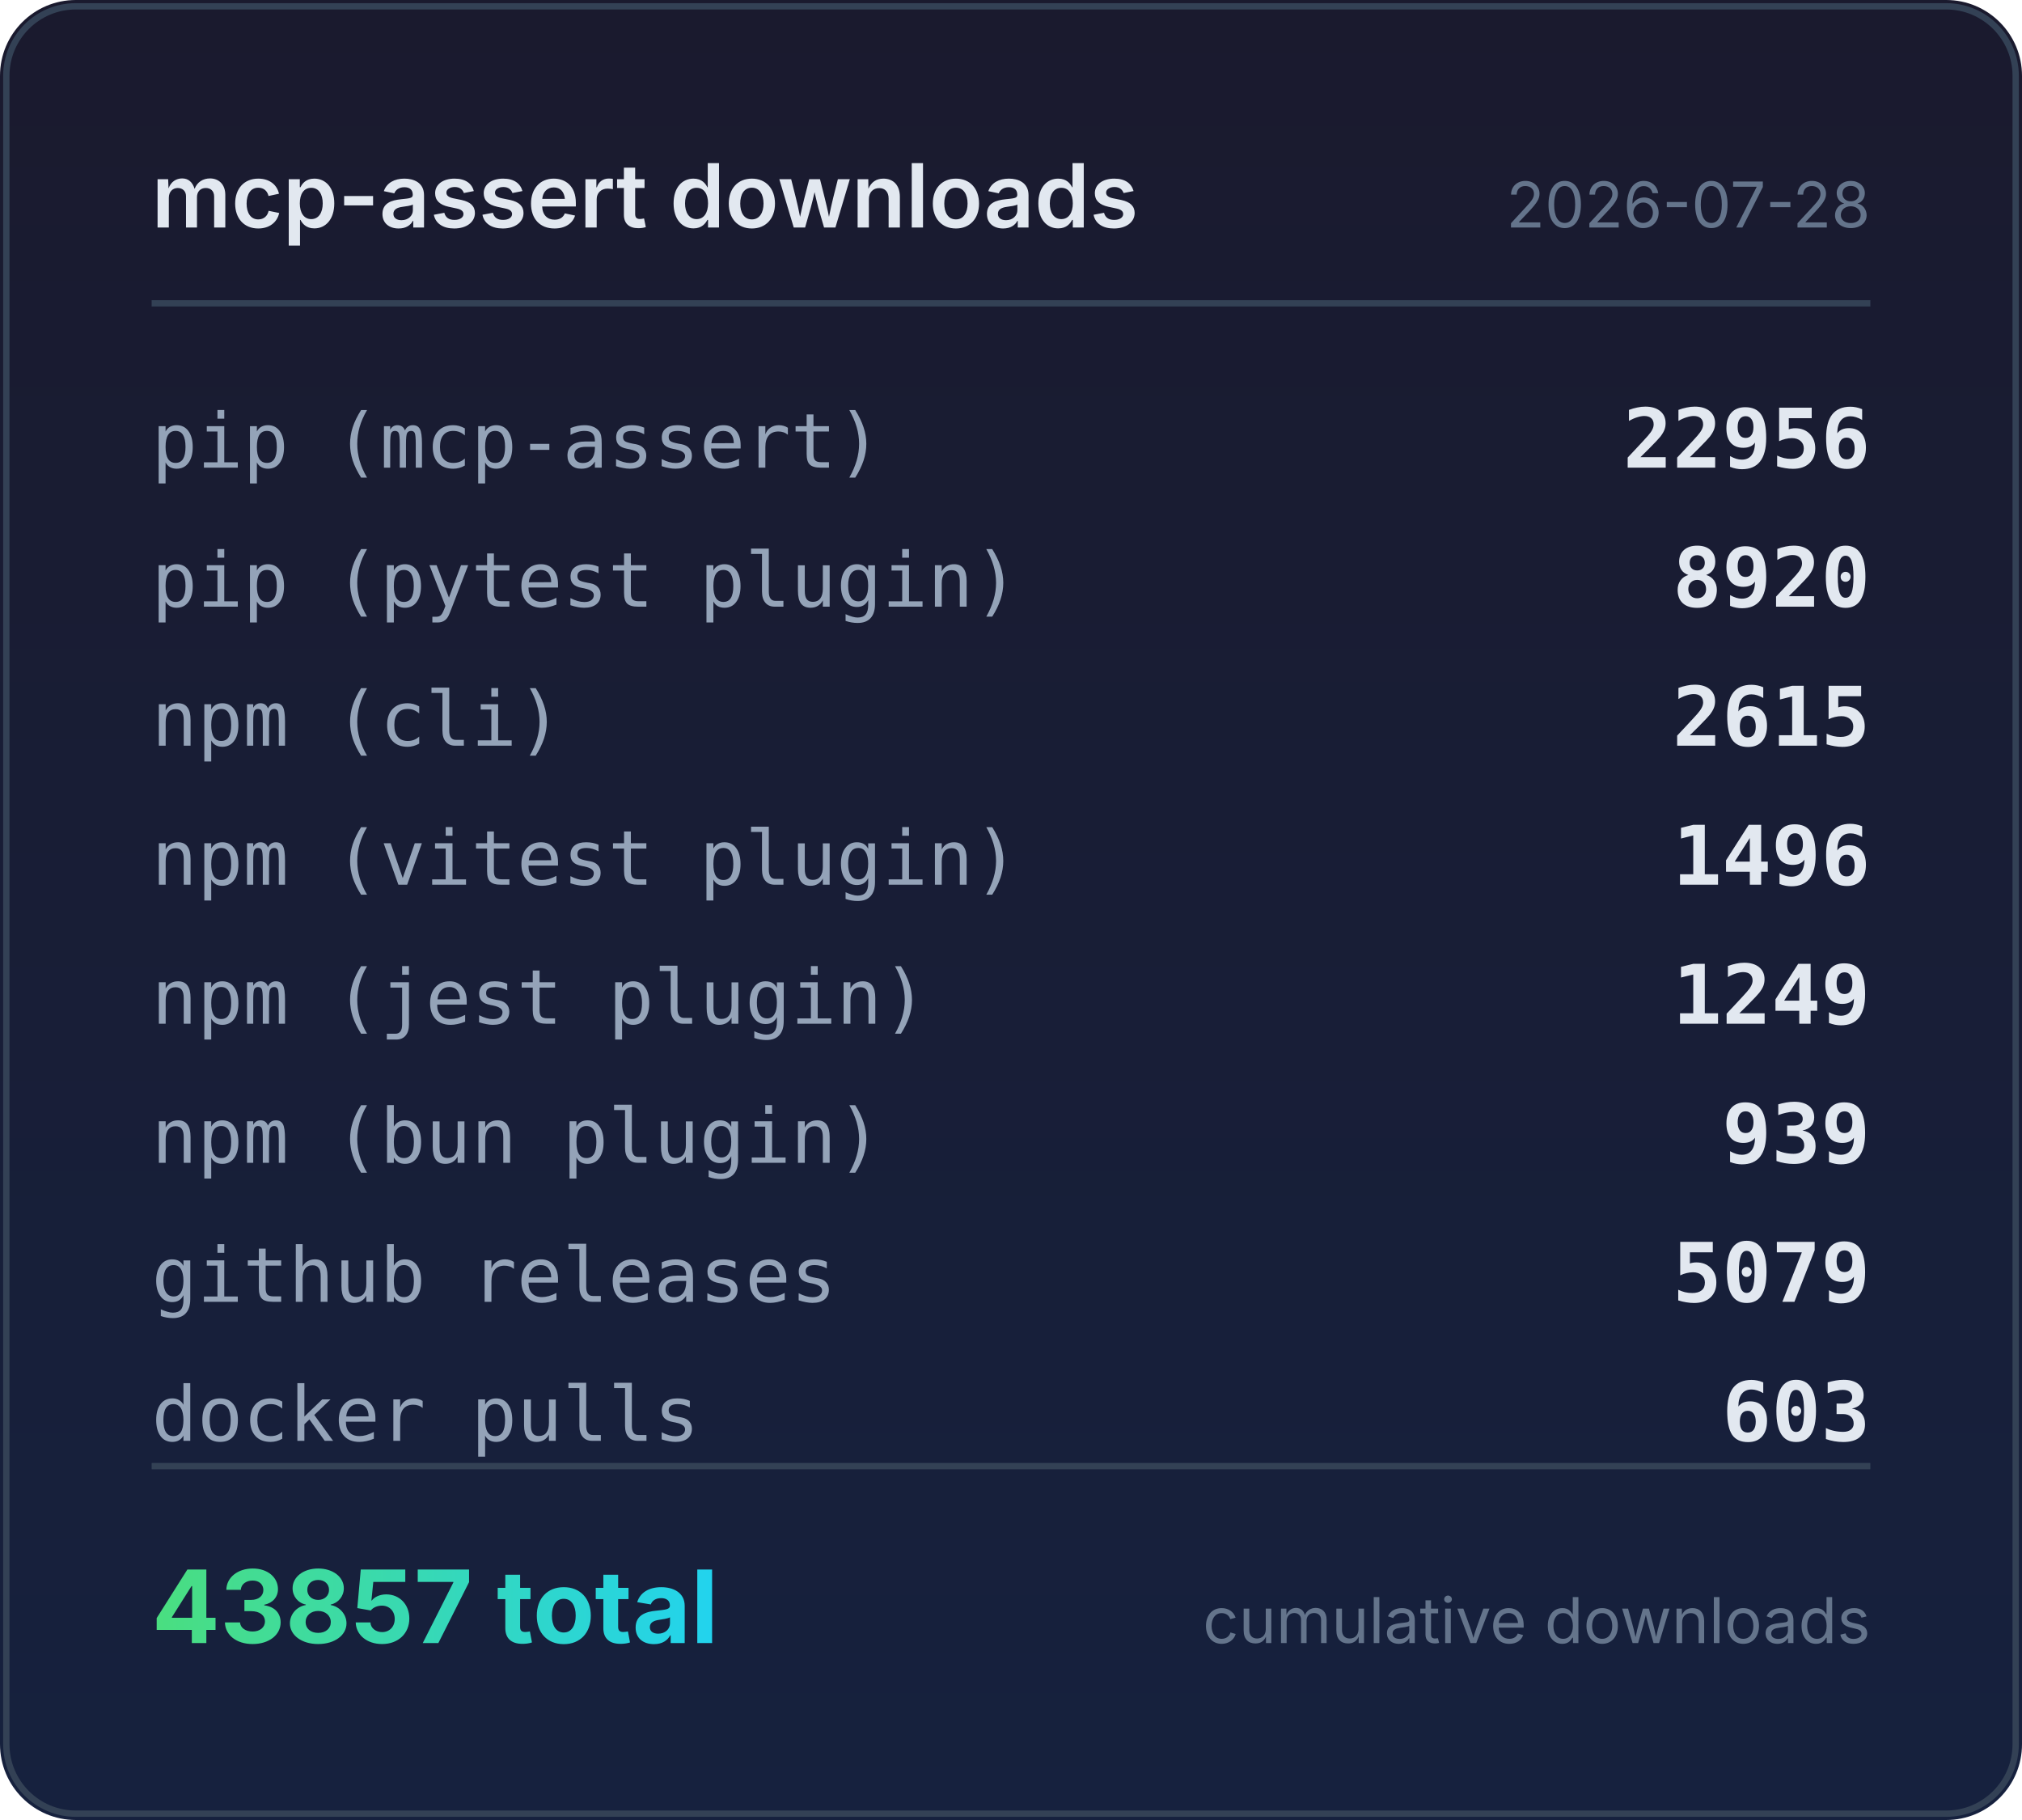
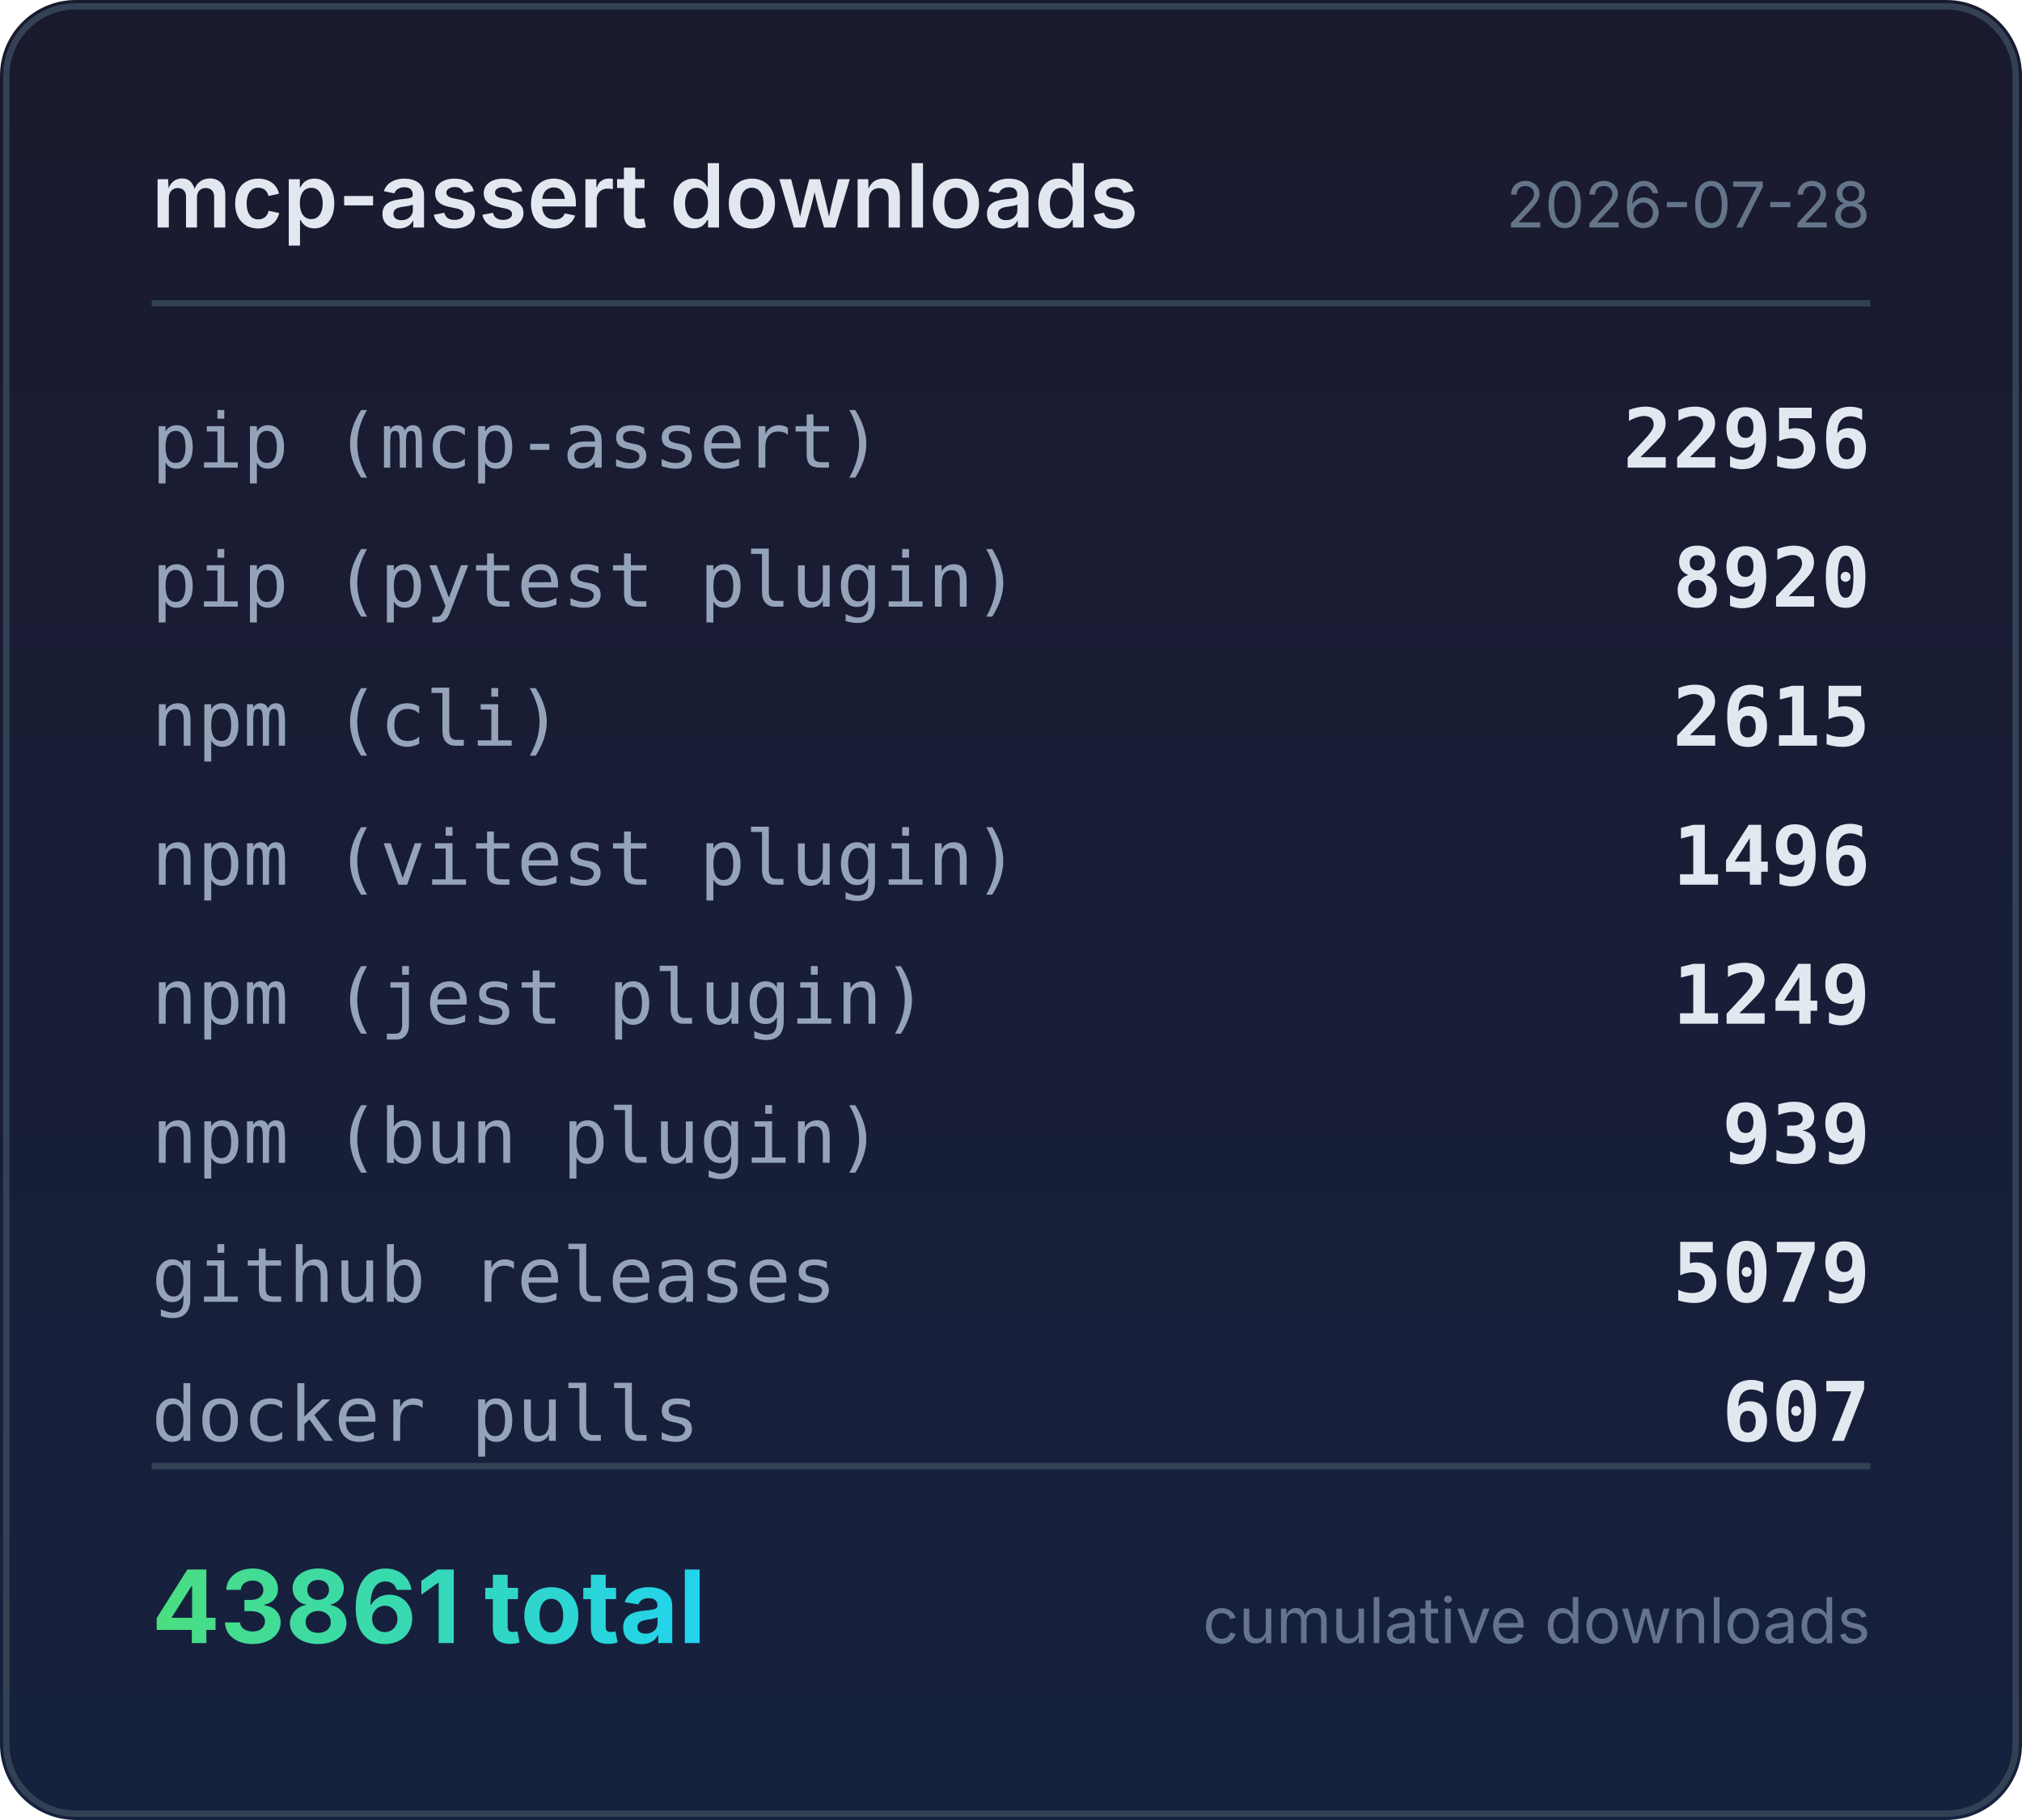
<svg xmlns="http://www.w3.org/2000/svg" width="320" height="288" viewBox="0 0 320 288">
  <defs>
    <linearGradient id="bg" x1="0" y1="0" x2="0" y2="1">
      <stop offset="0%" stop-color="#1a1a2e" />
      <stop offset="100%" stop-color="#16213e" />
    </linearGradient>
    <linearGradient id="accent" x1="0" y1="0" x2="1" y2="0">
      <stop offset="0%" stop-color="#4ade80" />
      <stop offset="100%" stop-color="#22d3ee" />
    </linearGradient>
  </defs>
  <rect width="320" height="288" rx="12" fill="url(#bg)" />
  <rect x="1" y="1" width="318" height="286" rx="11" fill="none" stroke="#334155" stroke-width="1" />
  <text x="24" y="36" fill="#e2e8f0" font-family="system-ui,-apple-system,sans-serif" font-size="14" font-weight="600">mcp-assert downloads</text>
  <text x="296" y="36" fill="#64748b" font-family="system-ui,-apple-system,sans-serif" font-size="10" text-anchor="end">2026-07-28</text>
  <line x1="24" y1="48" x2="296" y2="48" stroke="#334155" stroke-width="1" />
  <text x="24" y="74" fill="#94a3b8" font-family="ui-monospace,monospace" font-size="12">pip (mcp-assert)</text>
  <text x="296" y="74" fill="#e2e8f0" font-family="ui-monospace,monospace" font-size="13" font-weight="600" text-anchor="end">22956</text>
  <text x="24" y="96" fill="#94a3b8" font-family="ui-monospace,monospace" font-size="12">pip (pytest plugin)</text>
  <text x="296" y="96" fill="#e2e8f0" font-family="ui-monospace,monospace" font-size="13" font-weight="600" text-anchor="end">8920</text>
  <text x="24" y="118" fill="#94a3b8" font-family="ui-monospace,monospace" font-size="12">npm (cli)</text>
  <text x="296" y="118" fill="#e2e8f0" font-family="ui-monospace,monospace" font-size="13" font-weight="600" text-anchor="end">2615</text>
  <text x="24" y="140" fill="#94a3b8" font-family="ui-monospace,monospace" font-size="12">npm (vitest plugin)</text>
  <text x="296" y="140" fill="#e2e8f0" font-family="ui-monospace,monospace" font-size="13" font-weight="600" text-anchor="end">1496</text>
  <text x="24" y="162" fill="#94a3b8" font-family="ui-monospace,monospace" font-size="12">npm (jest plugin)</text>
  <text x="296" y="162" fill="#e2e8f0" font-family="ui-monospace,monospace" font-size="13" font-weight="600" text-anchor="end">1249</text>
  <text x="24" y="184" fill="#94a3b8" font-family="ui-monospace,monospace" font-size="12">npm (bun plugin)</text>
  <text x="296" y="184" fill="#e2e8f0" font-family="ui-monospace,monospace" font-size="13" font-weight="600" text-anchor="end">939</text>
  <text x="24" y="206" fill="#94a3b8" font-family="ui-monospace,monospace" font-size="12">github releases</text>
  <text x="296" y="206" fill="#e2e8f0" font-family="ui-monospace,monospace" font-size="13" font-weight="600" text-anchor="end">5079</text>
  <text x="24" y="228" fill="#94a3b8" font-family="ui-monospace,monospace" font-size="12">docker pulls</text>
-   <text x="296" y="228" fill="#e2e8f0" font-family="ui-monospace,monospace" font-size="13" font-weight="600" text-anchor="end">603</text>
+   <text x="296" y="228" fill="#e2e8f0" font-family="ui-monospace,monospace" font-size="13" font-weight="600" text-anchor="end">607</text>
  <line x1="24" y1="232" x2="296" y2="232" stroke="#334155" stroke-width="1" />
-   <text x="24" y="260" fill="url(#accent)" font-family="system-ui,-apple-system,sans-serif" font-size="16" font-weight="700">43857 total</text>
+   <text x="24" y="260" fill="url(#accent)" font-family="system-ui,-apple-system,sans-serif" font-size="16" font-weight="700">43861 total</text>
  <text x="296" y="260" fill="#64748b" font-family="system-ui,-apple-system,sans-serif" font-size="10" text-anchor="end">cumulative downloads</text>
</svg>
